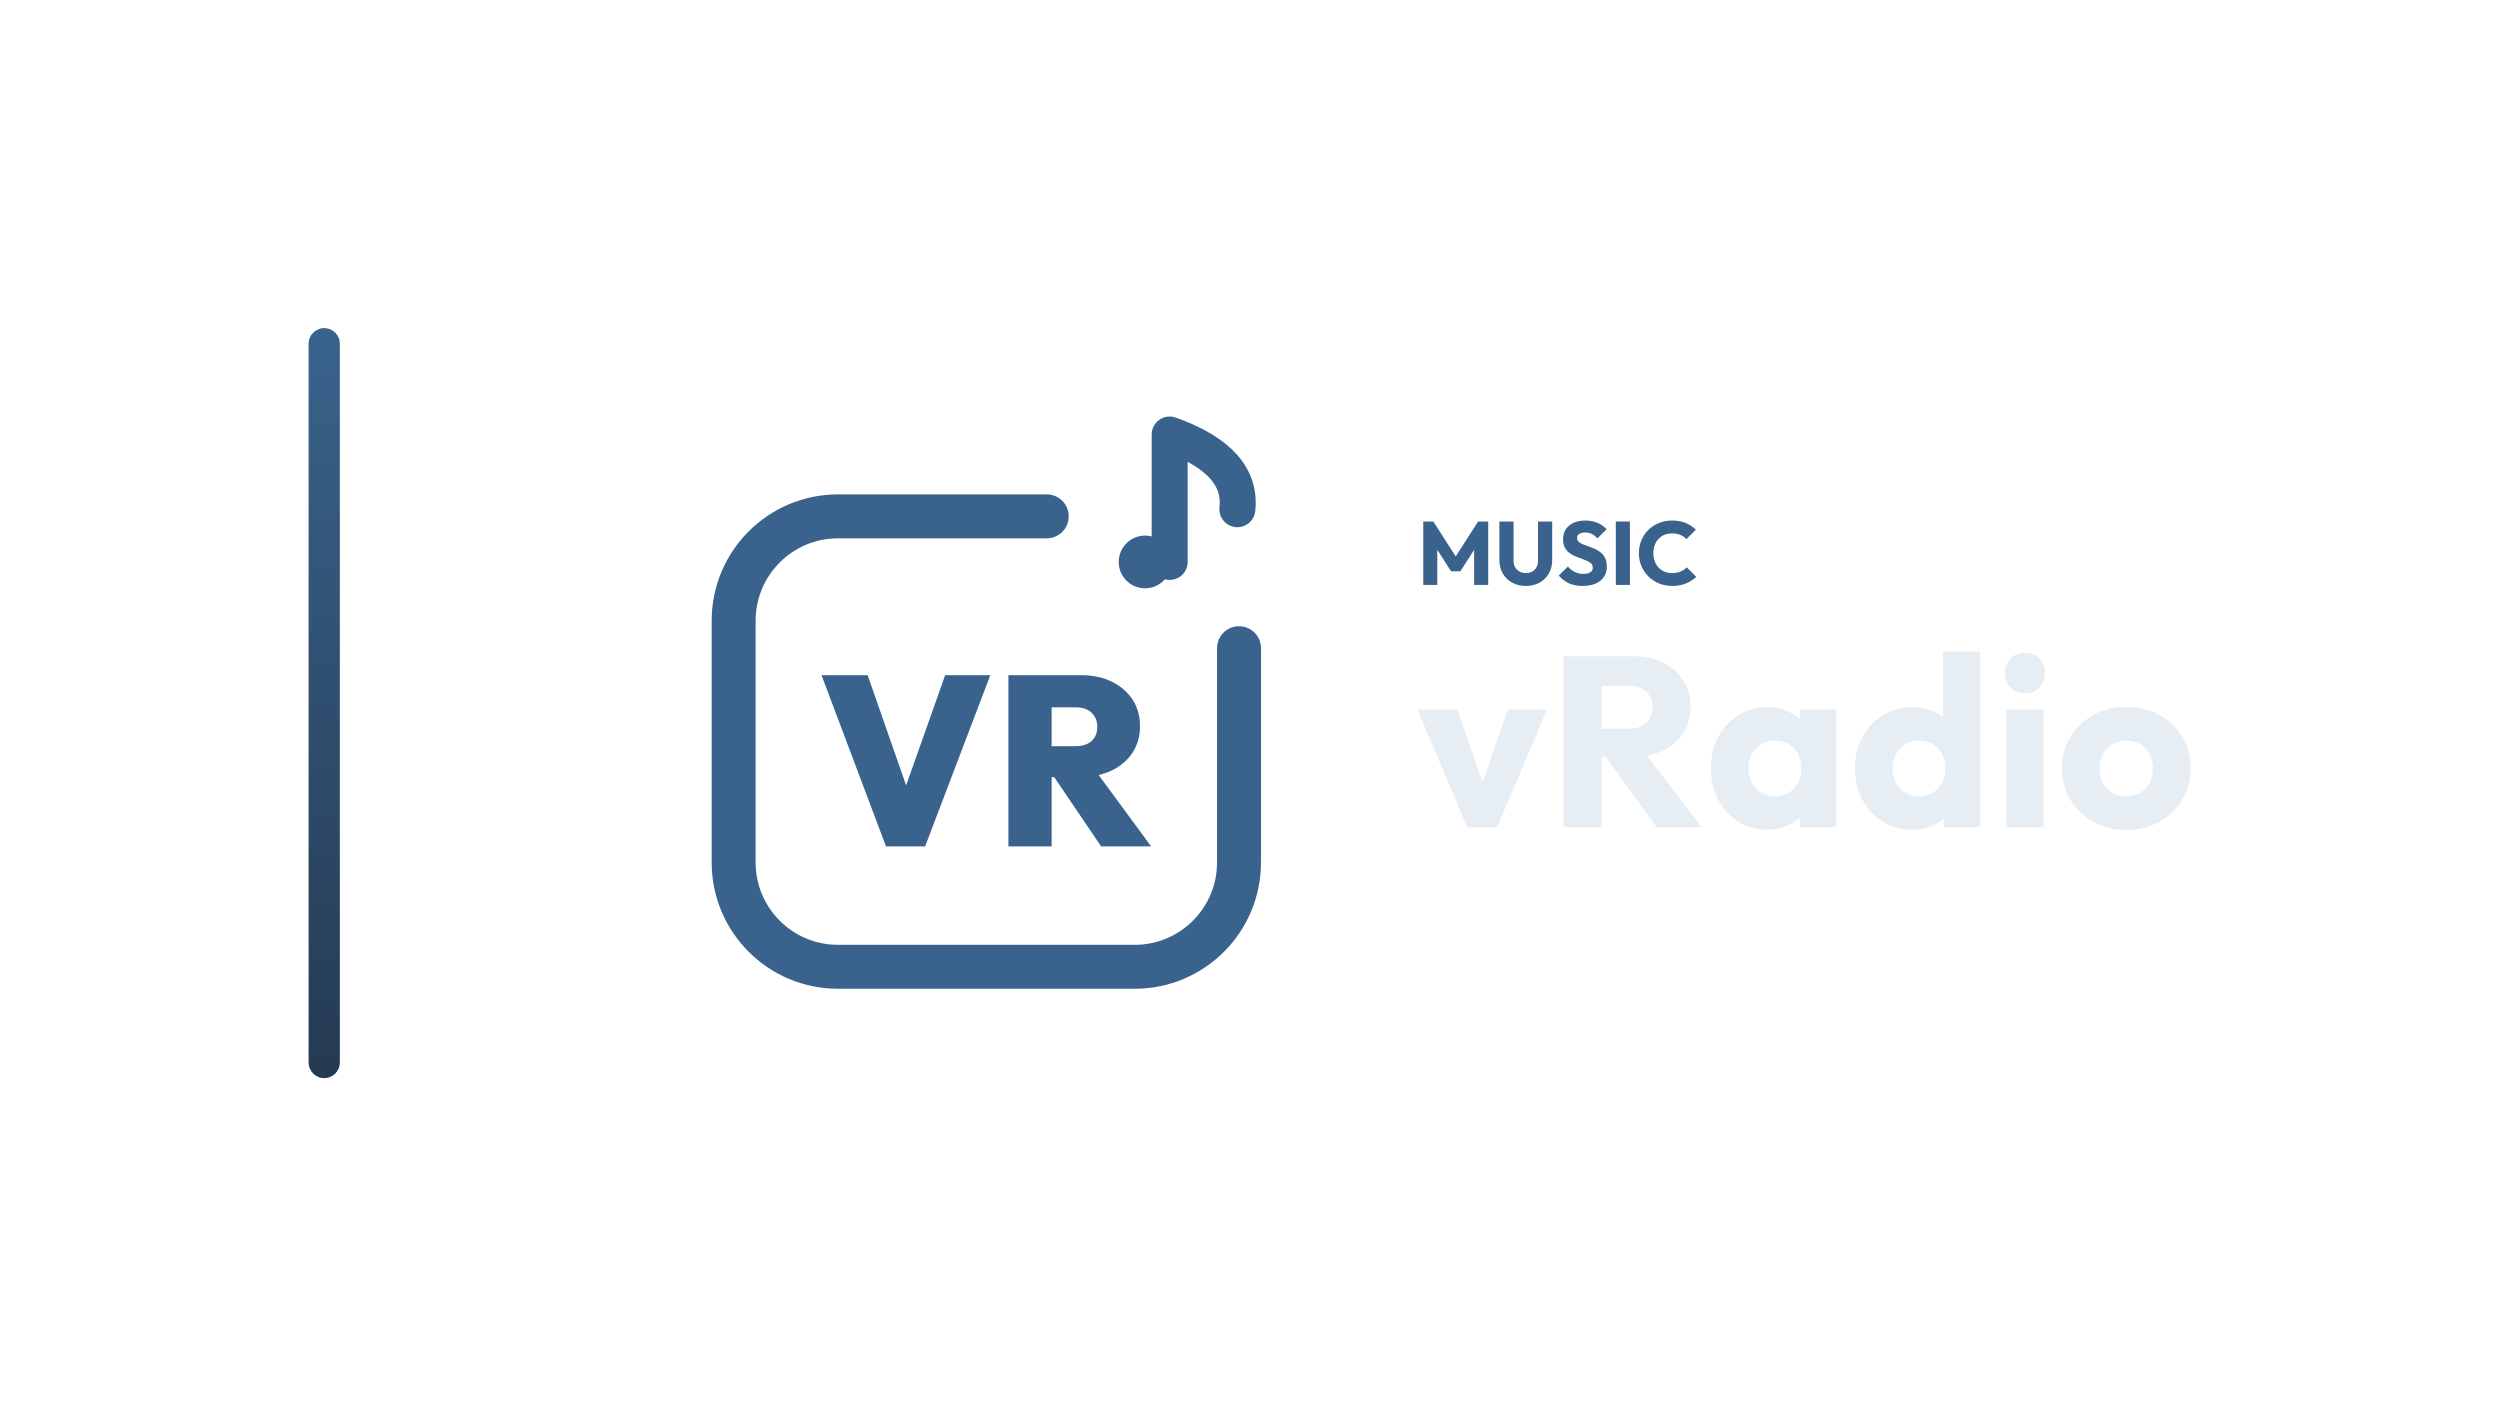
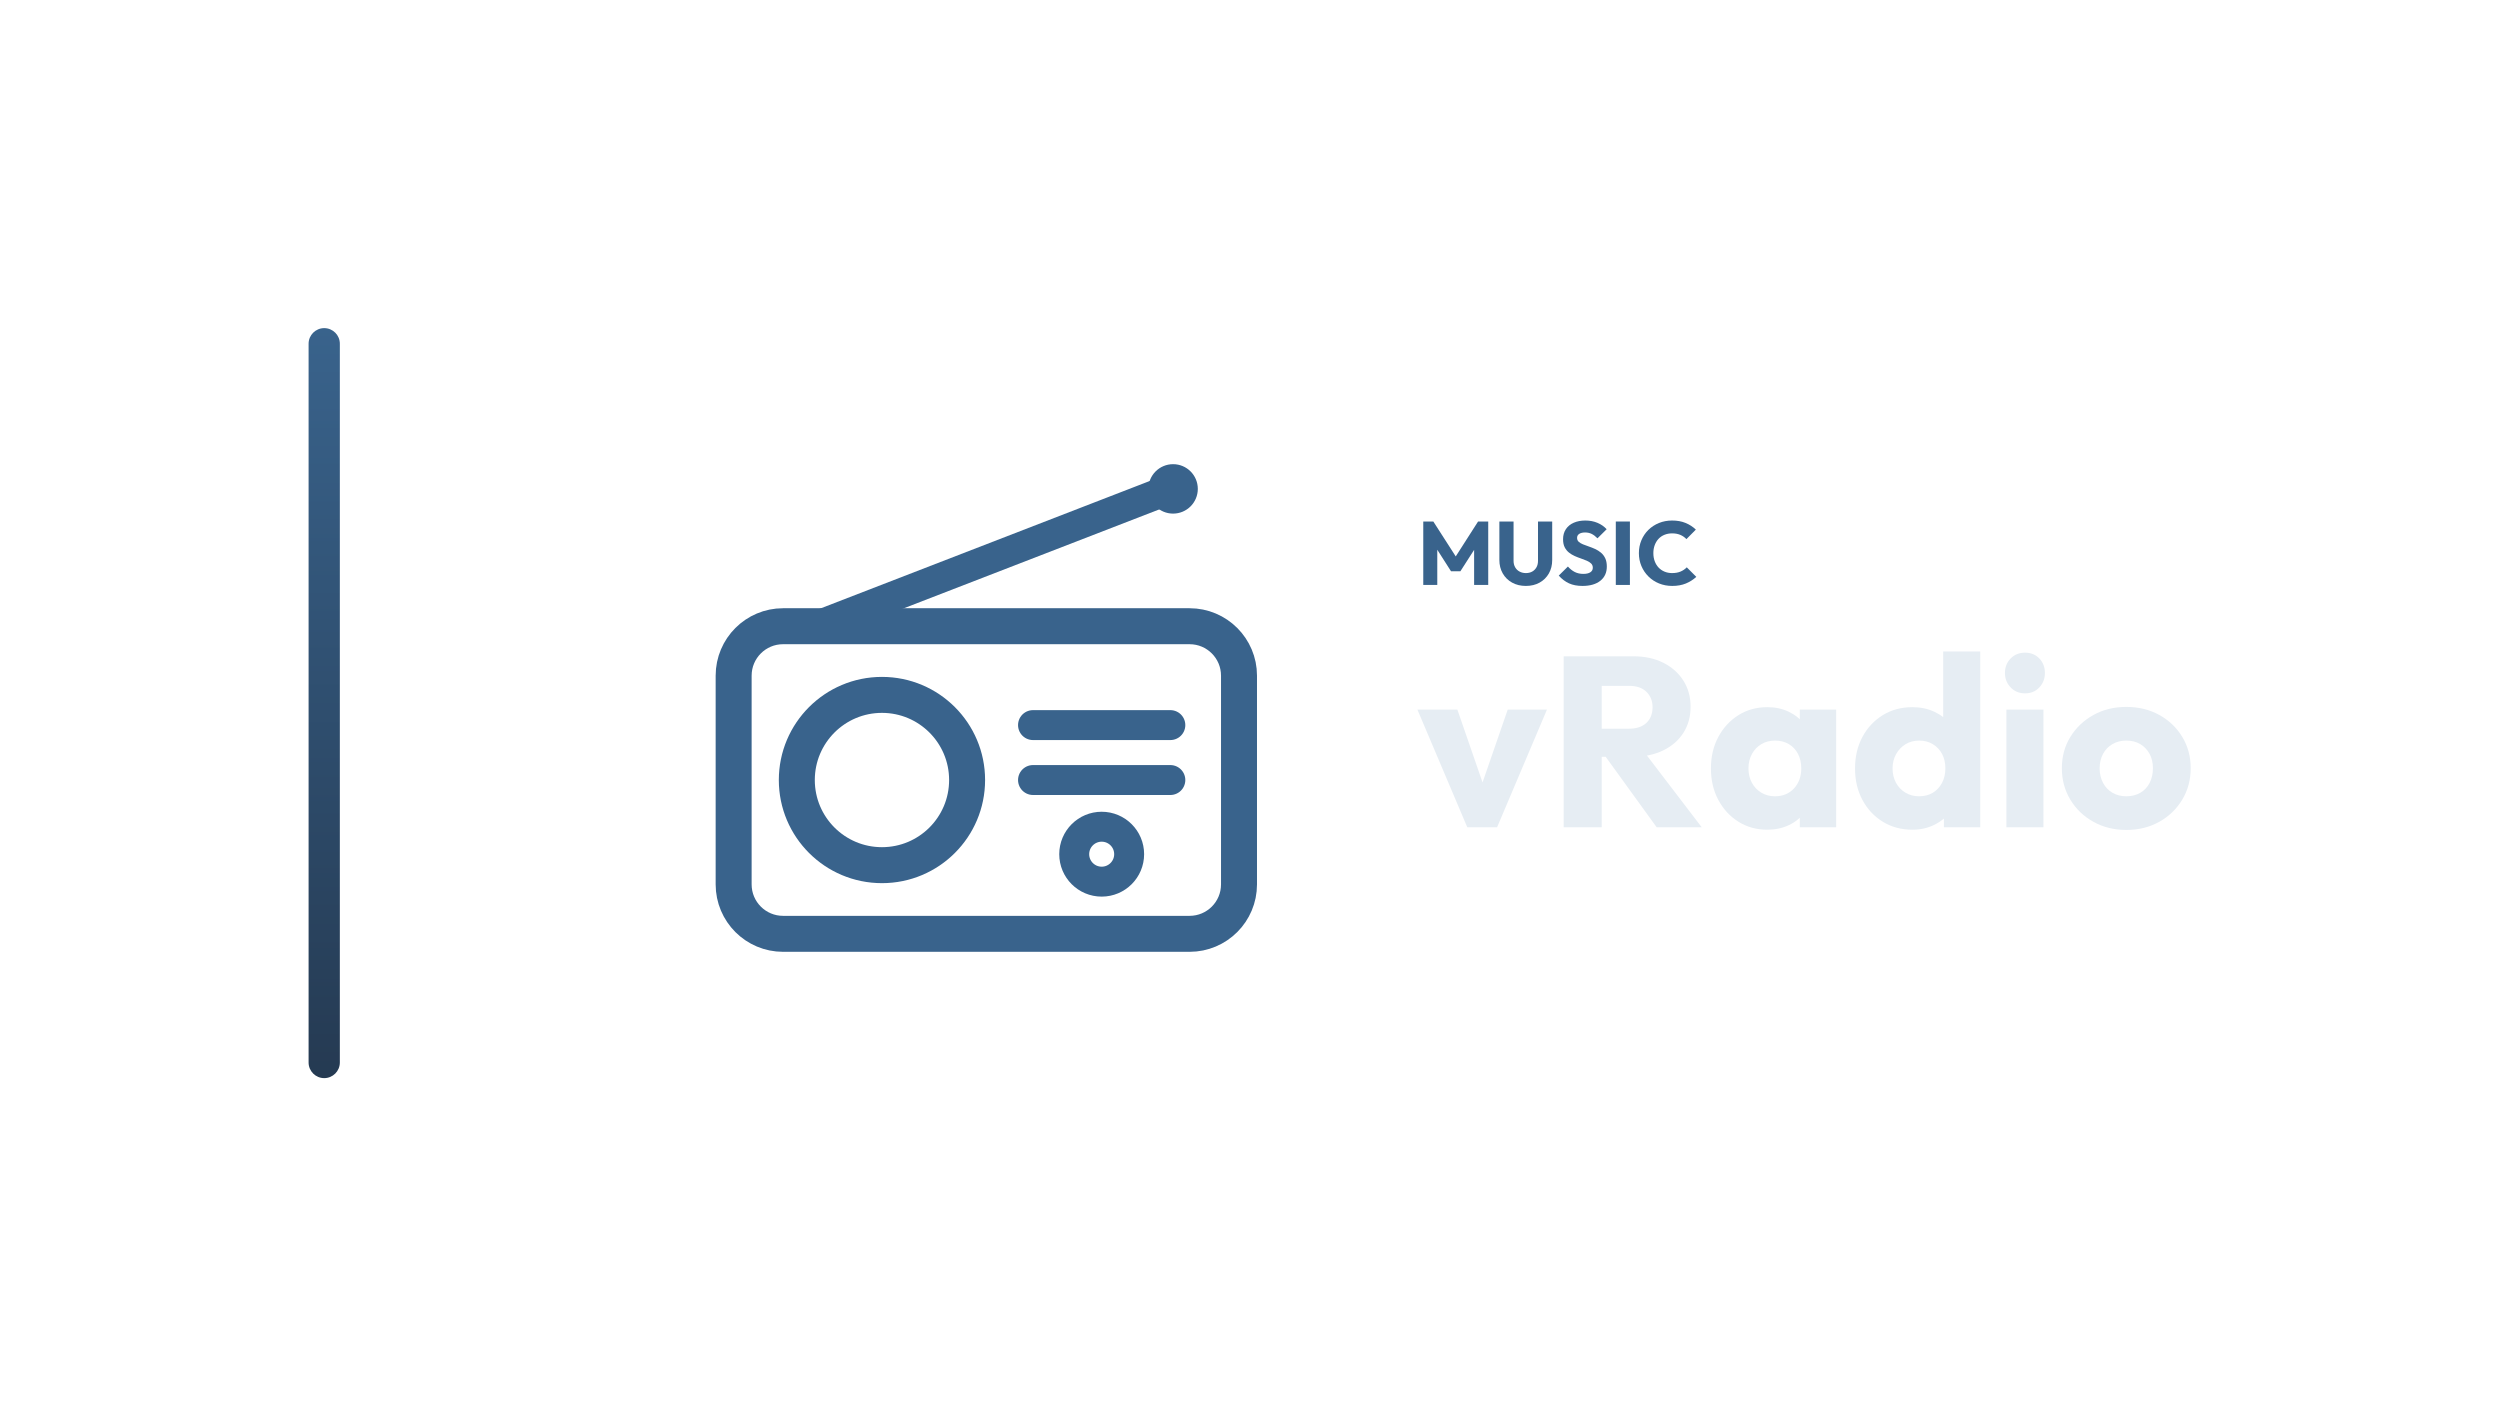
<svg xmlns="http://www.w3.org/2000/svg" width="1280" height="720" viewBox="0 0 1280 720">
  <g transform="translate(88.0,0.0)">
    <defs>
      <linearGradient id="cbRail" x1="0" y1="0" x2="0" y2="1">
        <stop offset="0%" stop-color="#39638C" />
        <stop offset="100%" stop-color="#253A52" />
      </linearGradient>
    </defs>
    <rect x="70" y="168" width="16" height="384" rx="8.0" fill="url(#cbRail)" />
    <g transform="translate(237,180) scale(0.70312)">
-       <path d="M 300 120 L 148 120 C 106 120 72 154 72 196 L 72 372 C 72 414 106 448 148 448 L 364 448 C 406 448 440 414 440 372 L 440 216" fill="none" stroke="#39638C" stroke-width="32.0" stroke-linecap="round" stroke-linejoin="round" />
-       <circle cx="371.6" cy="153.2" r="19.2" fill="#39638C" stroke="none" />
-       <path d="M 389.5 153.2 L 389.5 60.4 C 416.4 70.0 442.0 86.0 438.8 114.8" fill="none" stroke="#39638C" stroke-width="26.2" stroke-linecap="round" stroke-linejoin="round" />
-       <path d="M182.945 360.33 136.0 235.67H169.582L204.747 336.418H190.33L226.022 235.67H258.901L211.429 360.33Z" fill="#39638C" stroke="none" />
-       <path d="M297.055 309.868V287.363H320.791Q328.527 287.363 332.659 283.582Q336.791 279.802 336.791 273.297Q336.791 266.967 332.659 263.011Q328.527 259.055 320.791 259.055H297.055V235.67H325.187Q337.846 235.67 347.429 240.418Q357.011 245.165 362.462 253.429Q367.912 261.692 367.912 272.769Q367.912 283.846 362.374 292.198Q356.835 300.549 346.989 305.209Q337.143 309.868 323.956 309.868ZM272.088 360.33V235.67H303.56V360.33ZM339.604 360.33 303.385 306.879 331.692 300.022 376.0 360.33Z" fill="#39638C" stroke="none" />
+       <rect x="72" y="200" width="368" height="224" rx="36" fill="none" stroke="#39638C" stroke-width="26.2" stroke-linecap="round" stroke-linejoin="round" />
+       <path d="M 132 200 L 380 104" fill="none" stroke="#39638C" stroke-width="21.8" stroke-linecap="round" stroke-linejoin="round" />
+       <circle cx="392" cy="100" r="18" fill="#39638C" stroke="none" />
+       <circle cx="180" cy="312" r="62" fill="none" stroke="#39638C" stroke-width="26.2" stroke-linecap="round" stroke-linejoin="round" />
+       <path d="M 290 272 L 390 272 M 290 312 L 390 312" fill="none" stroke="#39638C" stroke-width="21.8" stroke-linecap="round" stroke-linejoin="round" />
+       <circle cx="340" cy="366" r="20" fill="none" stroke="#39638C" stroke-width="21.8" stroke-linecap="round" stroke-linejoin="round" />
    </g>
    <path d="M640.713 299.49V267.014H645.865L658.653 286.932H656.031L668.773 267.014H673.971V299.49H666.749V279.204L668.037 279.526L659.711 292.498H654.927L646.647 279.526L647.889 279.204V299.49Z" fill="#39638C" stroke="none" />
    <path d="M693.245 299.996Q689.243 299.996 686.184 298.294Q683.125 296.592 681.4 293.579Q679.675 290.566 679.675 286.702V267.014H686.943V287.116Q686.943 289.048 687.771 290.474Q688.599 291.9 690.048 292.659Q691.497 293.418 693.245 293.418Q695.085 293.418 696.465 292.659Q697.845 291.9 698.65 290.497Q699.455 289.094 699.455 287.162V267.014H706.723V286.748Q706.723 290.612 705.021 293.602Q703.319 296.592 700.283 298.294Q697.247 299.996 693.245 299.996Z" fill="#39638C" stroke="none" />
    <path d="M722.225 299.996Q718.223 299.996 715.348 298.685Q712.473 297.374 710.081 294.706L714.773 290.06Q716.337 291.854 718.246 292.843Q720.155 293.832 722.685 293.832Q724.985 293.832 726.25 293.004Q727.515 292.176 727.515 290.704Q727.515 289.37 726.687 288.542Q725.859 287.714 724.502 287.116Q723.145 286.518 721.512 285.966Q719.879 285.414 718.269 284.701Q716.659 283.988 715.302 282.907Q713.945 281.826 713.117 280.193Q712.289 278.56 712.289 276.076Q712.289 273.086 713.738 270.924Q715.187 268.762 717.763 267.635Q720.339 266.508 723.697 266.508Q727.101 266.508 729.93 267.704Q732.759 268.9 734.599 270.97L729.907 275.616Q728.435 274.098 726.94 273.362Q725.445 272.626 723.559 272.626Q721.673 272.626 720.569 273.339Q719.465 274.052 719.465 275.386Q719.465 276.628 720.293 277.387Q721.121 278.146 722.478 278.698Q723.835 279.25 725.468 279.802Q727.101 280.354 728.711 281.09Q730.321 281.826 731.678 282.953Q733.035 284.08 733.863 285.805Q734.691 287.53 734.691 290.06Q734.691 294.706 731.379 297.351Q728.067 299.996 722.225 299.996Z" fill="#39638C" stroke="none" />
    <path d="M739.291 299.49V267.014H746.513V299.49Z" fill="#39638C" stroke="none" />
    <path d="M768.179 299.996Q764.545 299.996 761.44 298.731Q758.335 297.466 756.012 295.166Q753.689 292.866 752.401 289.807Q751.113 286.748 751.113 283.206Q751.113 279.664 752.401 276.605Q753.689 273.546 755.989 271.292Q758.289 269.038 761.394 267.773Q764.499 266.508 768.133 266.508Q771.997 266.508 775.01 267.75Q778.023 268.992 780.277 271.154L775.447 276.03Q774.159 274.65 772.342 273.868Q770.525 273.086 768.133 273.086Q766.017 273.086 764.246 273.799Q762.475 274.512 761.21 275.846Q759.945 277.18 759.232 279.066Q758.519 280.952 758.519 283.206Q758.519 285.506 759.232 287.392Q759.945 289.278 761.21 290.612Q762.475 291.946 764.246 292.682Q766.017 293.418 768.133 293.418Q770.617 293.418 772.457 292.636Q774.297 291.854 775.631 290.474L780.507 295.35Q778.161 297.512 775.148 298.754Q772.135 299.996 768.179 299.996Z" fill="#39638C" stroke="none" />
    <path d="M663.253 423.57 637.709 363.306H658.169L675.529 413.526H666.601L683.961 363.306H704.049L678.505 423.57Z" fill="#E6EDF3" stroke="none" />
    <path d="M727.485 387.486V373.102H745.961Q751.789 373.102 754.951 370.126Q758.113 367.15 758.113 362.066Q758.113 357.354 755.013 354.254Q751.913 351.154 746.085 351.154H727.485V336.026H748.317Q756.997 336.026 763.569 339.312Q770.141 342.598 773.861 348.426Q777.581 354.254 777.581 361.818Q777.581 369.506 773.861 375.272Q770.141 381.038 763.445 384.262Q756.749 387.486 747.697 387.486ZM712.605 423.57V336.026H732.073V423.57ZM760.221 423.57 732.941 385.874 750.797 381.038 783.285 423.57Z" fill="#E6EDF3" stroke="none" />
    <path d="M816.889 424.81Q808.581 424.81 802.071 420.718Q795.561 416.626 791.779 409.558Q787.997 402.49 787.997 393.438Q787.997 384.386 791.779 377.318Q795.561 370.25 802.071 366.158Q808.581 362.066 816.889 362.066Q822.965 362.066 827.863 364.422Q832.761 366.778 835.861 370.932Q838.961 375.086 839.333 380.418V406.458Q838.961 411.79 835.923 415.944Q832.885 420.098 827.925 422.454Q822.965 424.81 816.889 424.81ZM820.733 407.698Q826.809 407.698 830.529 403.668Q834.249 399.638 834.249 393.438Q834.249 389.222 832.575 385.998Q830.901 382.774 827.863 380.976Q824.825 379.178 820.857 379.178Q816.889 379.178 813.851 380.976Q810.813 382.774 809.015 385.998Q807.217 389.222 807.217 393.438Q807.217 397.53 808.953 400.754Q810.689 403.978 813.789 405.838Q816.889 407.698 820.733 407.698ZM833.505 423.57V407.326L836.357 392.694L833.505 378.062V363.306H852.105V423.57Z" fill="#E6EDF3" stroke="none" />
    <path d="M891.165 424.81Q882.609 424.81 875.975 420.718Q869.341 416.626 865.559 409.558Q861.777 402.49 861.777 393.438Q861.777 384.386 865.559 377.318Q869.341 370.25 875.975 366.158Q882.609 362.066 891.165 362.066Q897.365 362.066 902.387 364.422Q907.409 366.778 910.695 370.932Q913.981 375.086 914.353 380.418V405.838Q913.981 411.17 910.757 415.448Q907.533 419.726 902.449 422.268Q897.365 424.81 891.165 424.81ZM894.513 407.698Q898.605 407.698 901.581 405.9Q904.557 404.102 906.293 400.878Q908.029 397.654 908.029 393.438Q908.029 389.222 906.355 386.06Q904.681 382.898 901.643 381.038Q898.605 379.178 894.637 379.178Q890.669 379.178 887.631 381.038Q884.593 382.898 882.795 386.122Q880.997 389.346 880.997 393.438Q880.997 397.53 882.733 400.754Q884.469 403.978 887.569 405.838Q890.669 407.698 894.513 407.698ZM925.885 423.57H907.285V407.326L910.137 392.694L906.913 378.062V333.546H925.885Z" fill="#E6EDF3" stroke="none" />
    <path d="M939.277 423.57V363.306H958.249V423.57ZM948.825 354.998Q944.361 354.998 941.447 351.96Q938.533 348.922 938.533 344.582Q938.533 340.118 941.447 337.142Q944.361 334.166 948.825 334.166Q953.289 334.166 956.141 337.142Q958.993 340.118 958.993 344.582Q958.993 348.922 956.141 351.96Q953.289 354.998 948.825 354.998Z" fill="#E6EDF3" stroke="none" />
    <path d="M1000.657 424.934Q991.357 424.934 983.855 420.78Q976.353 416.626 972.013 409.434Q967.673 402.242 967.673 393.314Q967.673 384.386 972.013 377.318Q976.353 370.25 983.793 366.096Q991.233 361.942 1000.657 361.942Q1010.081 361.942 1017.521 366.034Q1024.961 370.126 1029.301 377.256Q1033.641 384.386 1033.641 393.314Q1033.641 402.242 1029.301 409.434Q1024.961 416.626 1017.521 420.78Q1010.081 424.934 1000.657 424.934ZM1000.657 407.698Q1004.749 407.698 1007.849 405.9Q1010.949 404.102 1012.623 400.816Q1014.297 397.53 1014.297 393.314Q1014.297 389.098 1012.561 385.936Q1010.825 382.774 1007.787 380.976Q1004.749 379.178 1000.657 379.178Q996.689 379.178 993.589 380.976Q990.489 382.774 988.753 385.998Q987.017 389.222 987.017 393.438Q987.017 397.53 988.753 400.816Q990.489 404.102 993.589 405.9Q996.689 407.698 1000.657 407.698Z" fill="#E6EDF3" stroke="none" />
  </g>
</svg>
